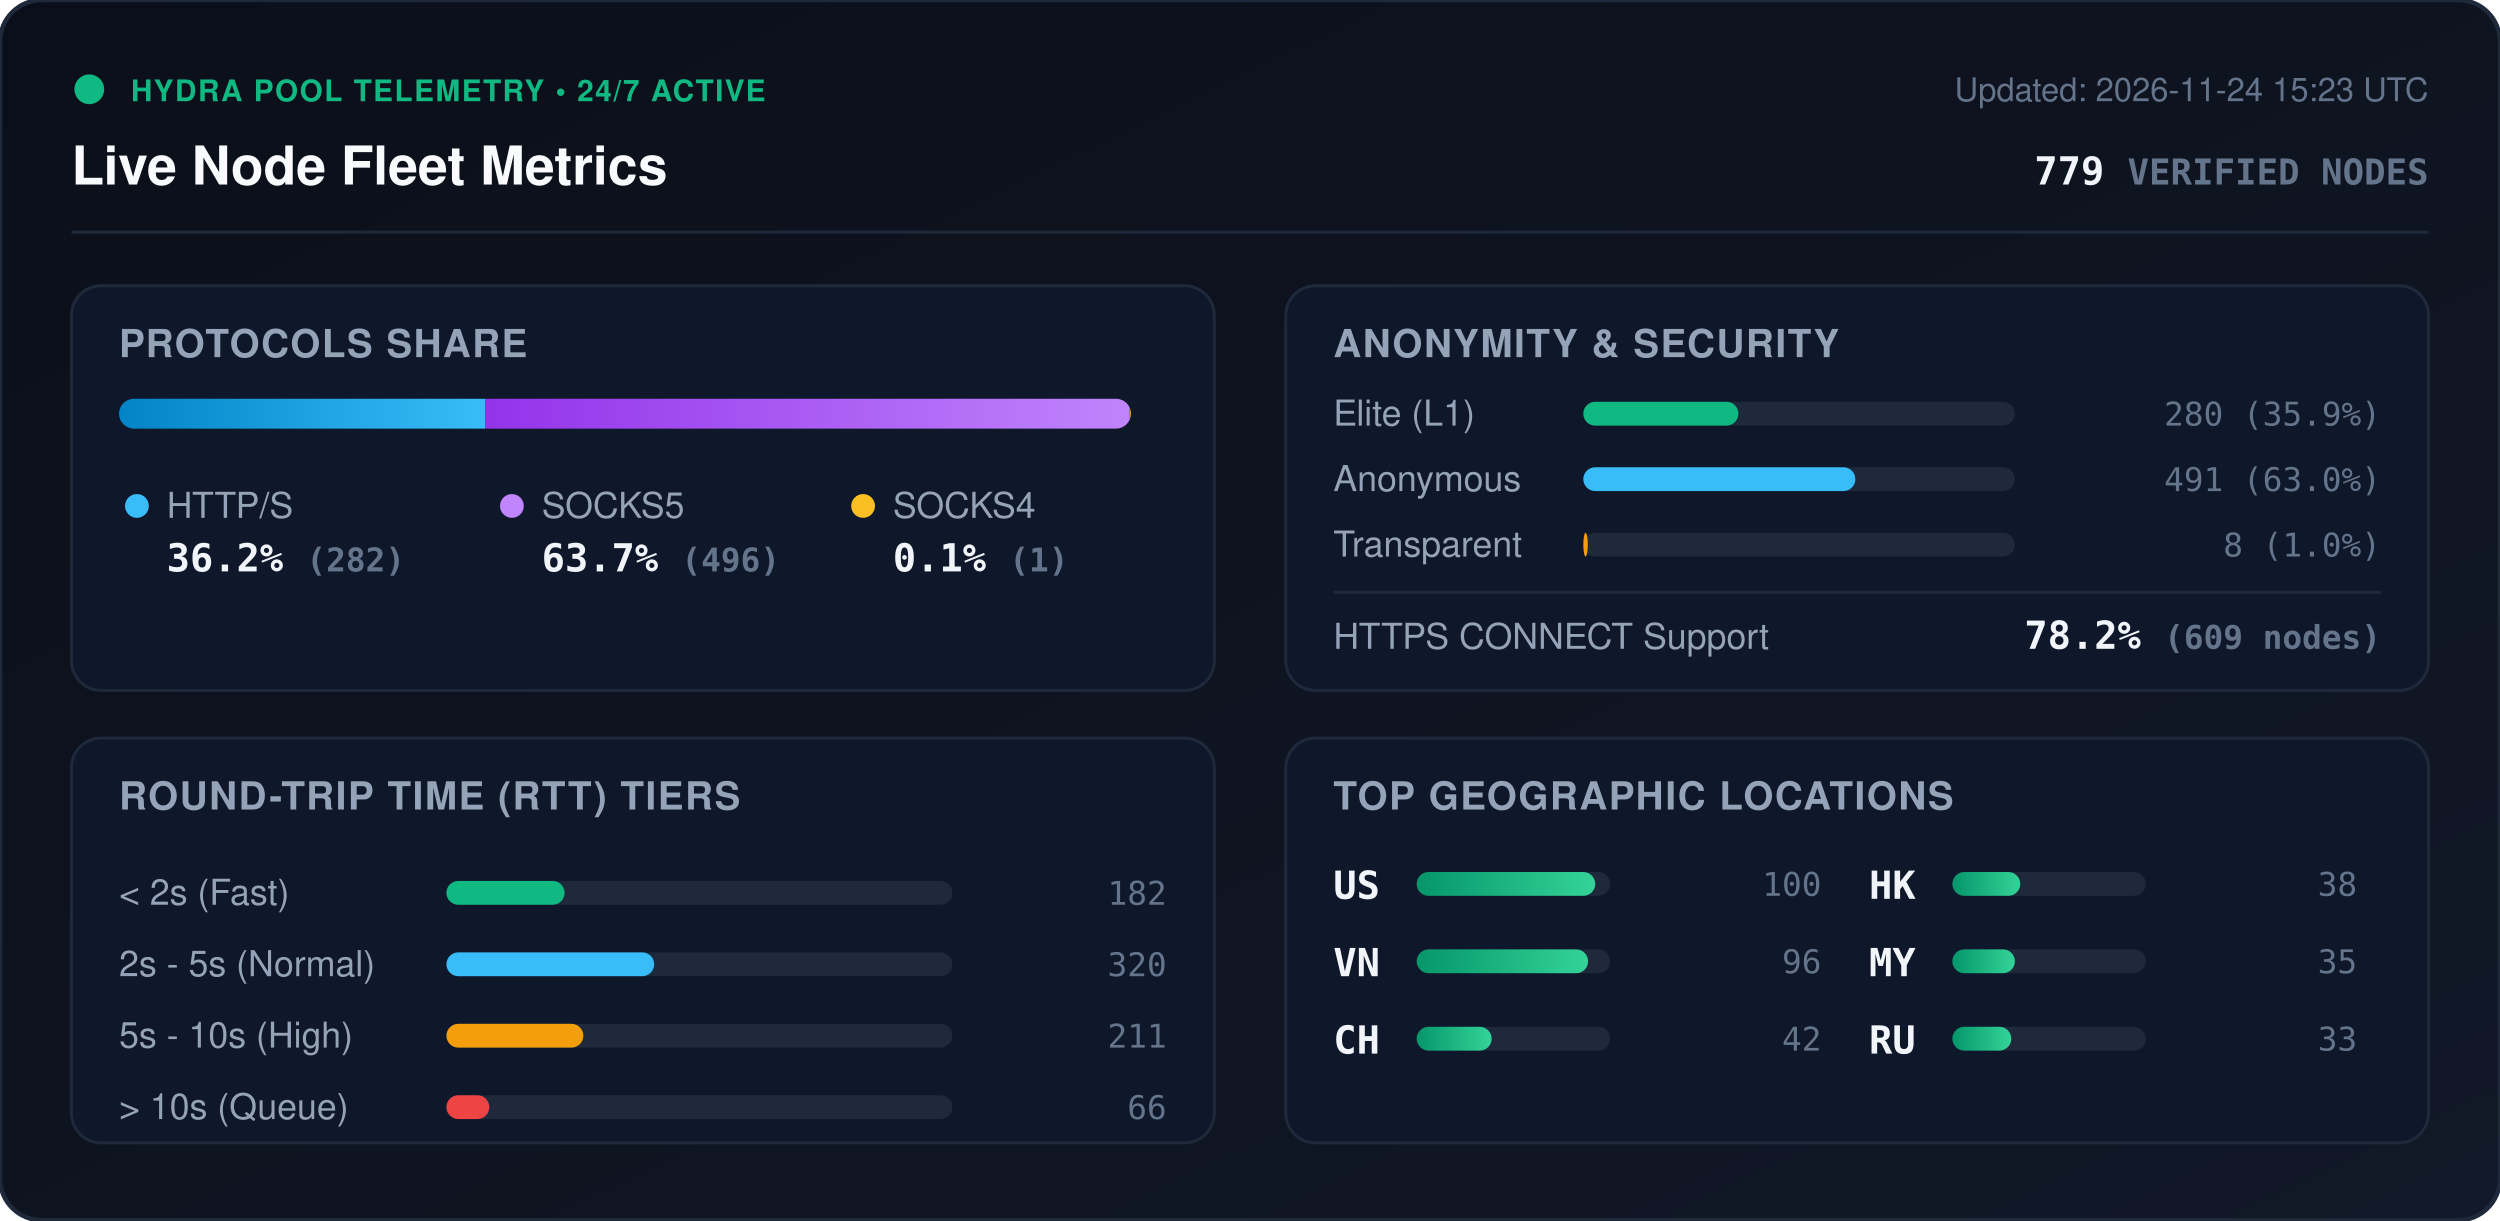
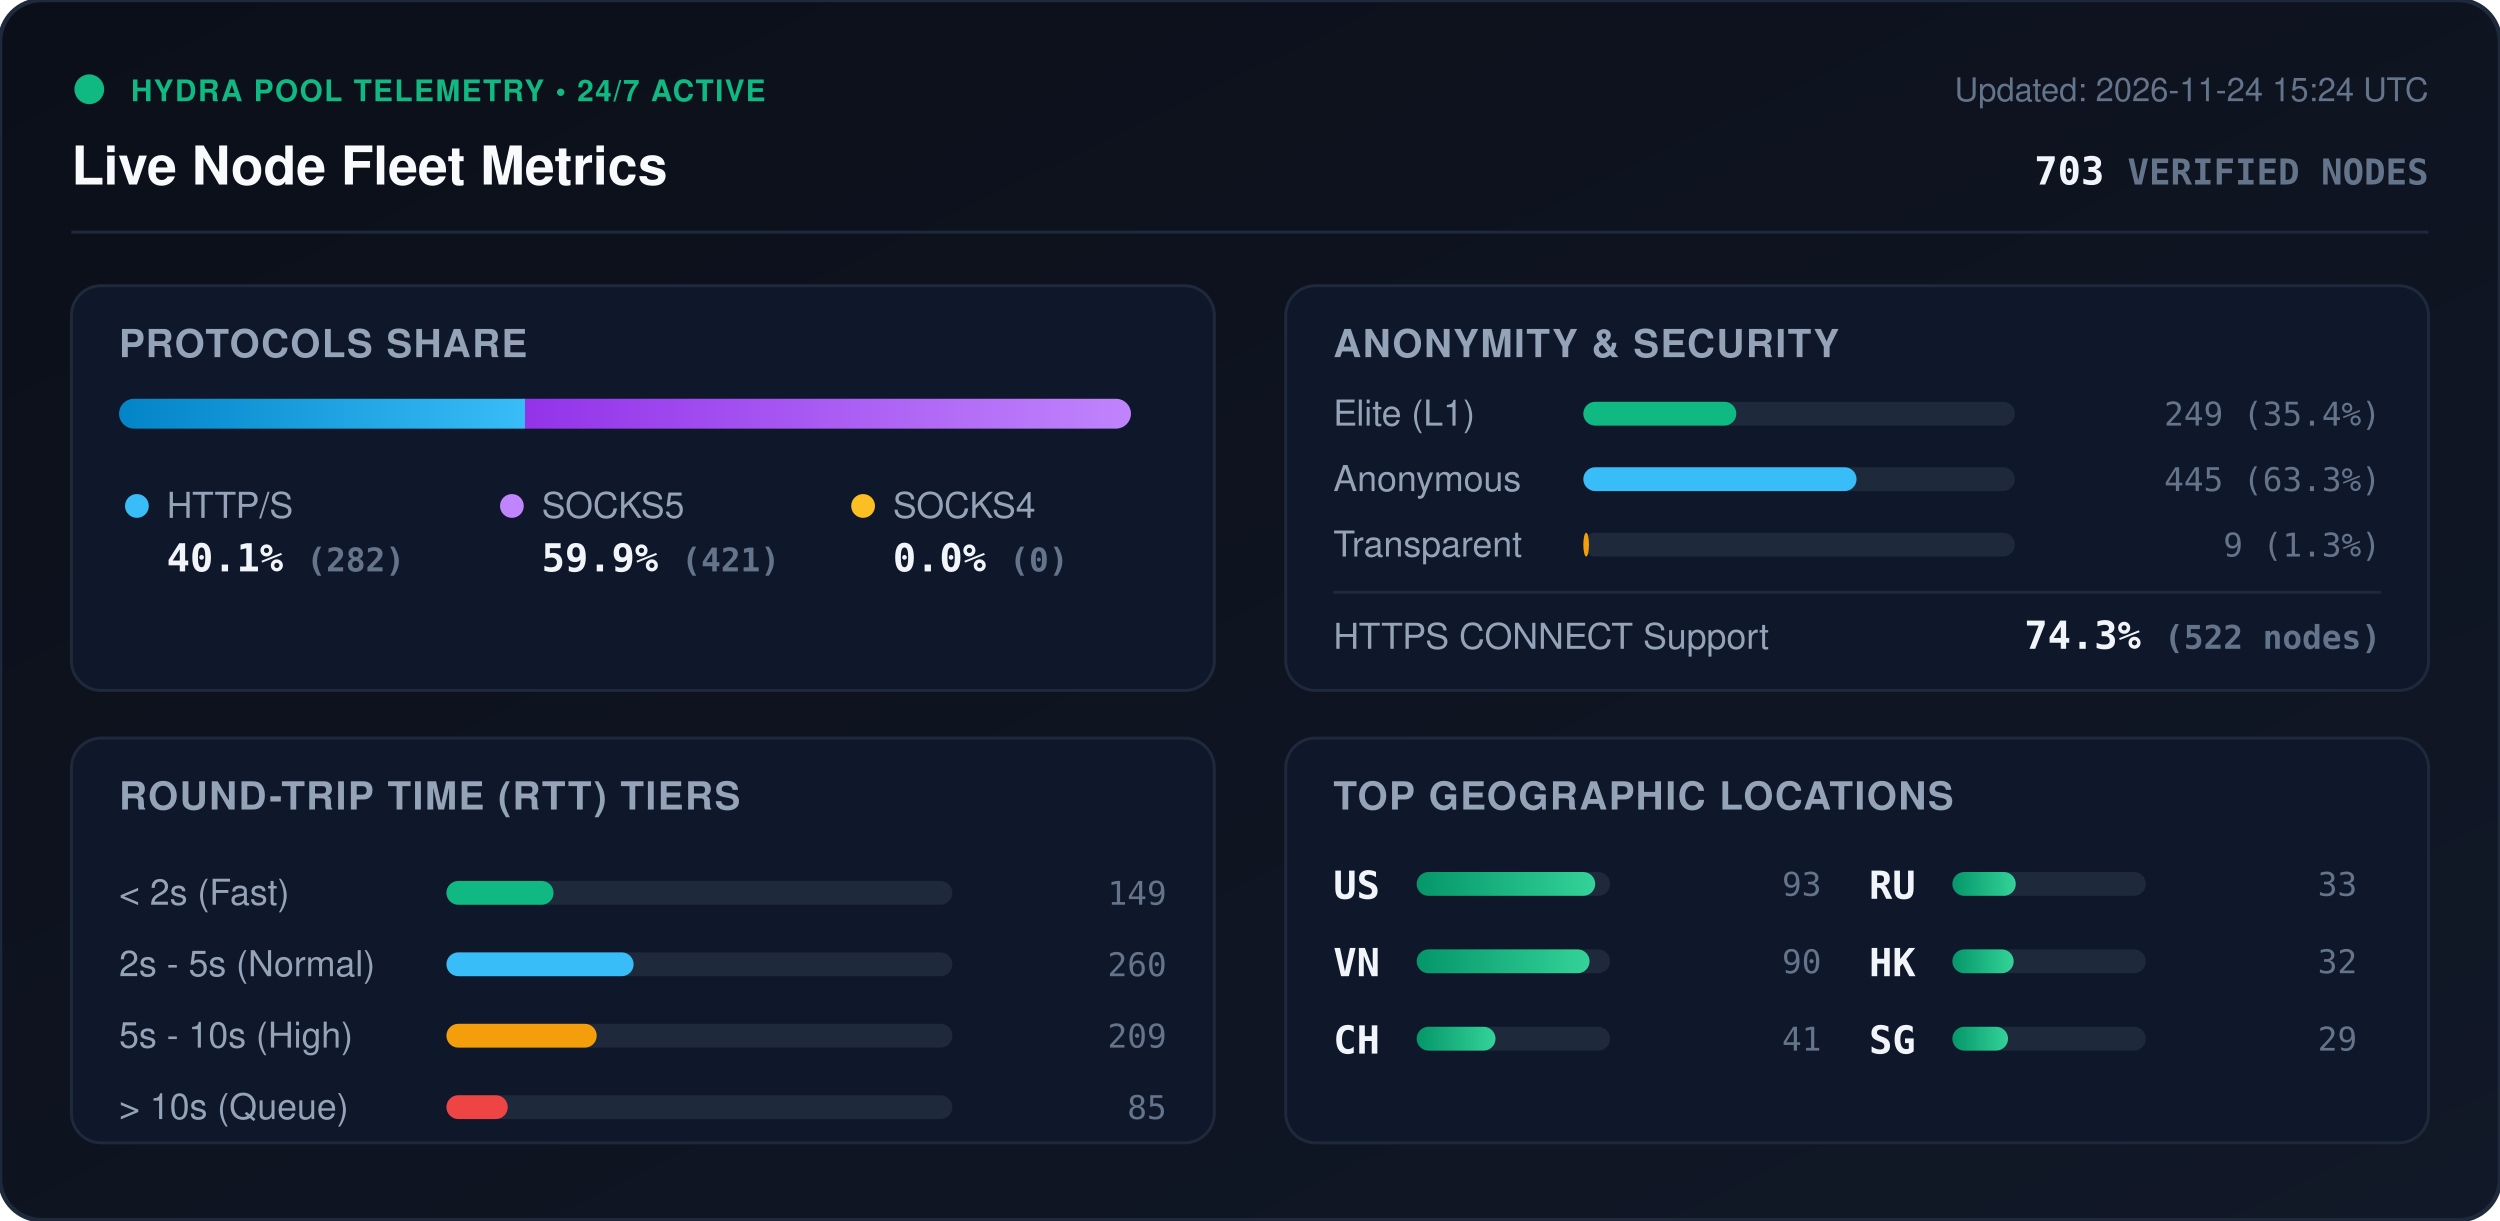
<svg xmlns="http://www.w3.org/2000/svg" viewBox="0 0 840 410" width="840" height="410" style="max-width: 100%; height: auto;">
  <defs>
    <linearGradient id="bg" x1="0%" y1="0%" x2="100%" y2="100%">
      <stop offset="0%" stop-color="#0b0f19" />
      <stop offset="100%" stop-color="#111827" />
    </linearGradient>
    <linearGradient id="bar-http" x1="0%" y1="0%" x2="100%" y2="0%">
      <stop offset="0%" stop-color="#0284c7" />
      <stop offset="100%" stop-color="#38bdf8" />
    </linearGradient>
    <linearGradient id="bar-socks5" x1="0%" y1="0%" x2="100%" y2="0%">
      <stop offset="0%" stop-color="#9333ea" />
      <stop offset="100%" stop-color="#c084fc" />
    </linearGradient>
    <linearGradient id="bar-socks4" x1="0%" y1="0%" x2="100%" y2="0%">
      <stop offset="0%" stop-color="#d97706" />
      <stop offset="100%" stop-color="#fbbf24" />
    </linearGradient>
    <linearGradient id="bar-green" x1="0%" y1="0%" x2="100%" y2="0%">
      <stop offset="0%" stop-color="#059669" />
      <stop offset="100%" stop-color="#34d399" />
    </linearGradient>
    <clipPath id="prog-track-clip">
      <rect width="340.0" height="10" rx="5" />
    </clipPath>
    <style>
      .title { font: 700 18px -apple-system, BlinkMacSystemFont, 'Segoe UI', Helvetica, Arial, sans-serif; fill: #f8fafc; }
      .sub { font: 500 11px -apple-system, BlinkMacSystemFont, 'Segoe UI', Helvetica, Arial, sans-serif; fill: #64748b; }
      .section-hdr { font: 600 13px -apple-system, BlinkMacSystemFont, 'Segoe UI', Helvetica, Arial, sans-serif; fill: #94a3b8; letter-spacing: 0.5px; }
      .metric-val { font: 700 13px -apple-system, BlinkMacSystemFont, 'Segoe UI', Helvetica, Arial, sans-serif; fill: #f1f5f9; }
      .metric-lbl { font: 500 12px -apple-system, BlinkMacSystemFont, 'Segoe UI', Helvetica, Arial, sans-serif; fill: #94a3b8; }
      .badge-txt { font: 700 10px -apple-system, BlinkMacSystemFont, 'Segoe UI', Helvetica, Arial, sans-serif; fill: #10b981; letter-spacing: 0.5px; }
      .mono { font-family: ui-monospace, SFMono-Regular, Menlo, Monaco, Consolas, monospace; }
      .pulse { animation: beacon 2s infinite ease-in-out; }
      @keyframes beacon { 0%, 100% { opacity: 1; } 50% { opacity: 0.35; } }
    </style>
  </defs>
  <rect width="840" height="410" rx="14" fill="url(#bg)" stroke="#1e293b" stroke-width="1.5" />
  <g transform="translate(24, 24)">
    <circle cx="6" cy="6" r="5" fill="#10b981" class="pulse" />
    <text x="20" y="10" class="badge-txt">HYDRA POOL TELEMETRY • 24/7 ACTIVE</text>
    <text x="0" y="38" class="title">Live Node Fleet Metrics</text>
-     <text x="792" y="10" text-anchor="end" class="sub">Updated: 2026-11-24 15:23 UTC</text>
-     <text x="792" y="38" text-anchor="end" class="metric-val mono" fill="#38bdf8">779 <tspan font-size="12" fill="#64748b">VERIFIED NODES</tspan>
+     <text x="792" y="10" text-anchor="end" class="sub">Updated: 2026-11-24 15:24 UTC</text>
+     <text x="792" y="38" text-anchor="end" class="metric-val mono" fill="#38bdf8">703 <tspan font-size="12" fill="#64748b">VERIFIED NODES</tspan>
    </text>
  </g>
  <line x1="24" y1="78" x2="816" y2="78" stroke="#1e293b" stroke-width="1" />
  <g transform="translate(24, 96)">
    <rect width="384" height="136" rx="10" fill="#0f172a" stroke="#1e293b" />
    <text x="16" y="24" class="section-hdr">PROTOCOLS SHARE</text>
    <g transform="translate(16, 38)">
      <rect width="340.0" height="10" rx="5" fill="#1e293b" />
      <g clip-path="url(#prog-track-clip)">
-         <rect x="0" width="123.1" height="10" fill="url(#bar-http)" />
-         <rect x="123.1" width="216.5" height="10" fill="url(#bar-socks5)" />
-         <rect x="339.6" width="0.4" height="10" fill="url(#bar-socks4)" />
+         <rect x="0" width="136.4" height="10" fill="url(#bar-http)" />
+         <rect x="136.4" width="203.6" height="10" fill="url(#bar-socks5)" />
+         <rect x="340.0" width="0.0" height="10" fill="url(#bar-socks4)" />
      </g>
    </g>
    <g transform="translate(16, 68)">
      <circle cx="6" cy="6" r="4" fill="#38bdf8" />
      <text x="16" y="10" class="metric-lbl">HTTP/S</text>
-       <text x="16" y="28" class="metric-val mono">36.2% <tspan font-size="11" fill="#64748b">(282)</tspan>
+       <text x="16" y="28" class="metric-val mono">40.1% <tspan font-size="11" fill="#64748b">(282)</tspan>
      </text>
      <circle cx="132" cy="6" r="4" fill="#c084fc" />
      <text x="142" y="10" class="metric-lbl">SOCKS5</text>
-       <text x="142" y="28" class="metric-val mono">63.7% <tspan font-size="11" fill="#64748b">(496)</tspan>
+       <text x="142" y="28" class="metric-val mono">59.9% <tspan font-size="11" fill="#64748b">(421)</tspan>
      </text>
      <circle cx="250" cy="6" r="4" fill="#fbbf24" />
      <text x="260" y="10" class="metric-lbl">SOCKS4</text>
-       <text x="260" y="28" class="metric-val mono">0.1% <tspan font-size="11" fill="#64748b">(1)</tspan>
+       <text x="260" y="28" class="metric-val mono">0.0% <tspan font-size="11" fill="#64748b">(0)</tspan>
      </text>
    </g>
  </g>
  <g transform="translate(432, 96)">
    <rect width="384" height="136" rx="10" fill="#0f172a" stroke="#1e293b" />
    <text x="16" y="24" class="section-hdr">ANONYMITY &amp; SECURITY</text>
    <text x="16" y="47" class="metric-lbl">Elite (L1)</text>
    <rect x="100" y="39" width="145.0" height="8" rx="4" fill="#1e293b" />
-     <rect x="100" y="39" width="52.1" height="8" rx="4" fill="#10b981" />
-     <text x="368" y="47" text-anchor="end" class="mono sub" fill="#e2e8f0">280 (35.9%)</text>
+     <rect x="100" y="39" width="51.4" height="8" rx="4" fill="#10b981" />
+     <text x="368" y="47" text-anchor="end" class="mono sub" fill="#e2e8f0">249 (35.4%)</text>
    <text x="16" y="69" class="metric-lbl">Anonymous</text>
    <rect x="100" y="61" width="145.0" height="8" rx="4" fill="#1e293b" />
-     <rect x="100" y="61" width="91.4" height="8" rx="4" fill="#38bdf8" />
-     <text x="368" y="69" text-anchor="end" class="mono sub" fill="#e2e8f0">491 (63.0%)</text>
+     <rect x="100" y="61" width="91.8" height="8" rx="4" fill="#38bdf8" />
+     <text x="368" y="69" text-anchor="end" class="mono sub" fill="#e2e8f0">445 (63.3%)</text>
    <text x="16" y="91" class="metric-lbl">Transparent</text>
    <rect x="100" y="83" width="145.0" height="8" rx="4" fill="#1e293b" />
-     <rect x="100" y="83" width="1.5" height="8" rx="4" fill="#f59e0b" />
-     <text x="368" y="91" text-anchor="end" class="mono sub" fill="#e2e8f0">8 (1.0%)</text>
+     <rect x="100" y="83" width="1.9" height="8" rx="4" fill="#f59e0b" />
+     <text x="368" y="91" text-anchor="end" class="mono sub" fill="#e2e8f0">9 (1.3%)</text>
    <line x1="16" y1="103" x2="368" y2="103" stroke="#1e293b" stroke-width="1" />
    <text x="16" y="122" class="metric-lbl">HTTPS CONNECT Support</text>
-     <text x="368" y="122" text-anchor="end" class="metric-val mono" fill="#34d399">78.2% <tspan font-size="11" fill="#64748b">(609 nodes)</tspan>
+     <text x="368" y="122" text-anchor="end" class="metric-val mono" fill="#34d399">74.3% <tspan font-size="11" fill="#64748b">(522 nodes)</tspan>
    </text>
  </g>
  <g transform="translate(24, 248)">
    <rect width="384" height="136" rx="10" fill="#0f172a" stroke="#1e293b" />
    <text x="16" y="24" class="section-hdr">ROUND-TRIP TIME (RTT) TIERS</text>
    <g transform="translate(16, 42)">
      <text x="0" y="14" class="metric-lbl">&lt; 2s (Fast)</text>
      <rect x="110" y="6" width="170" height="8" rx="4" fill="#1e293b" />
-       <rect x="110" y="6" width="39.7" height="8" rx="4" fill="#10b981" />
-       <text x="352" y="14" text-anchor="end" class="mono sub">182</text>
+       <rect x="110" y="6" width="36.0" height="8" rx="4" fill="#10b981" />
+       <text x="352" y="14" text-anchor="end" class="mono sub">149</text>
      <text x="0" y="38" class="metric-lbl">2s - 5s (Normal)</text>
      <rect x="110" y="30" width="170" height="8" rx="4" fill="#1e293b" />
-       <rect x="110" y="30" width="69.8" height="8" rx="4" fill="#38bdf8" />
-       <text x="352" y="38" text-anchor="end" class="mono sub">320</text>
+       <rect x="110" y="30" width="62.9" height="8" rx="4" fill="#38bdf8" />
+       <text x="352" y="38" text-anchor="end" class="mono sub">260</text>
      <text x="0" y="62" class="metric-lbl">5s - 10s (High)</text>
      <rect x="110" y="54" width="170" height="8" rx="4" fill="#1e293b" />
-       <rect x="110" y="54" width="46.0" height="8" rx="4" fill="#f59e0b" />
-       <text x="352" y="62" text-anchor="end" class="mono sub">211</text>
+       <rect x="110" y="54" width="50.5" height="8" rx="4" fill="#f59e0b" />
+       <text x="352" y="62" text-anchor="end" class="mono sub">209</text>
      <text x="0" y="86" class="metric-lbl">&gt; 10s (Queue)</text>
      <rect x="110" y="78" width="170" height="8" rx="4" fill="#1e293b" />
-       <rect x="110" y="78" width="14.4" height="8" rx="4" fill="#ef4444" />
-       <text x="352" y="86" text-anchor="end" class="mono sub">66</text>
+       <rect x="110" y="78" width="20.6" height="8" rx="4" fill="#ef4444" />
+       <text x="352" y="86" text-anchor="end" class="mono sub">85</text>
    </g>
  </g>
  <g transform="translate(432, 248)">
    <rect width="384" height="136" rx="10" fill="#0f172a" stroke="#1e293b" />
    <text x="16" y="24" class="section-hdr">TOP GEOGRAPHIC LOCATIONS</text>
    <g transform="translate(16, 42)">
      <g transform="translate(0, 0)">
        <text x="0" y="12" class="mono metric-val" font-size="12">US</text>
        <rect x="28" y="3" width="65" height="8" rx="4" fill="#1e293b" />
        <rect x="28" y="3" width="60.0" height="8" rx="4" fill="url(#bar-green)" />
-         <text x="164" y="11" text-anchor="end" class="mono sub">100</text>
+         <text x="164" y="11" text-anchor="end" class="mono sub">93</text>
      </g>
      <g transform="translate(0, 26)">
        <text x="0" y="12" class="mono metric-val" font-size="12">VN</text>
        <rect x="28" y="3" width="65" height="8" rx="4" fill="#1e293b" />
-         <rect x="28" y="3" width="57.6" height="8" rx="4" fill="url(#bar-green)" />
-         <text x="164" y="11" text-anchor="end" class="mono sub">96</text>
+         <rect x="28" y="3" width="58.1" height="8" rx="4" fill="url(#bar-green)" />
+         <text x="164" y="11" text-anchor="end" class="mono sub">90</text>
      </g>
      <g transform="translate(0, 52)">
        <text x="0" y="12" class="mono metric-val" font-size="12">CH</text>
        <rect x="28" y="3" width="65" height="8" rx="4" fill="#1e293b" />
-         <rect x="28" y="3" width="25.2" height="8" rx="4" fill="url(#bar-green)" />
-         <text x="164" y="11" text-anchor="end" class="mono sub">42</text>
+         <rect x="28" y="3" width="26.5" height="8" rx="4" fill="url(#bar-green)" />
+         <text x="164" y="11" text-anchor="end" class="mono sub">41</text>
      </g>
      <g transform="translate(180, 0)">
+         <text x="0" y="12" class="mono metric-val" font-size="12">RU</text>
+         <rect x="28" y="3" width="65" height="8" rx="4" fill="#1e293b" />
+         <rect x="28" y="3" width="21.3" height="8" rx="4" fill="url(#bar-green)" />
+         <text x="164" y="11" text-anchor="end" class="mono sub">33</text>
+       </g>
+       <g transform="translate(180, 26)">
        <text x="0" y="12" class="mono metric-val" font-size="12">HK</text>
        <rect x="28" y="3" width="65" height="8" rx="4" fill="#1e293b" />
-         <rect x="28" y="3" width="22.8" height="8" rx="4" fill="url(#bar-green)" />
-         <text x="164" y="11" text-anchor="end" class="mono sub">38</text>
-       </g>
-       <g transform="translate(180, 26)">
-         <text x="0" y="12" class="mono metric-val" font-size="12">MY</text>
-         <rect x="28" y="3" width="65" height="8" rx="4" fill="#1e293b" />
-         <rect x="28" y="3" width="21.0" height="8" rx="4" fill="url(#bar-green)" />
-         <text x="164" y="11" text-anchor="end" class="mono sub">35</text>
+         <rect x="28" y="3" width="20.6" height="8" rx="4" fill="url(#bar-green)" />
+         <text x="164" y="11" text-anchor="end" class="mono sub">32</text>
      </g>
      <g transform="translate(180, 52)">
-         <text x="0" y="12" class="mono metric-val" font-size="12">RU</text>
+         <text x="0" y="12" class="mono metric-val" font-size="12">SG</text>
        <rect x="28" y="3" width="65" height="8" rx="4" fill="#1e293b" />
-         <rect x="28" y="3" width="19.8" height="8" rx="4" fill="url(#bar-green)" />
-         <text x="164" y="11" text-anchor="end" class="mono sub">33</text>
+         <rect x="28" y="3" width="18.7" height="8" rx="4" fill="url(#bar-green)" />
+         <text x="164" y="11" text-anchor="end" class="mono sub">29</text>
      </g>
    </g>
  </g>
</svg>
